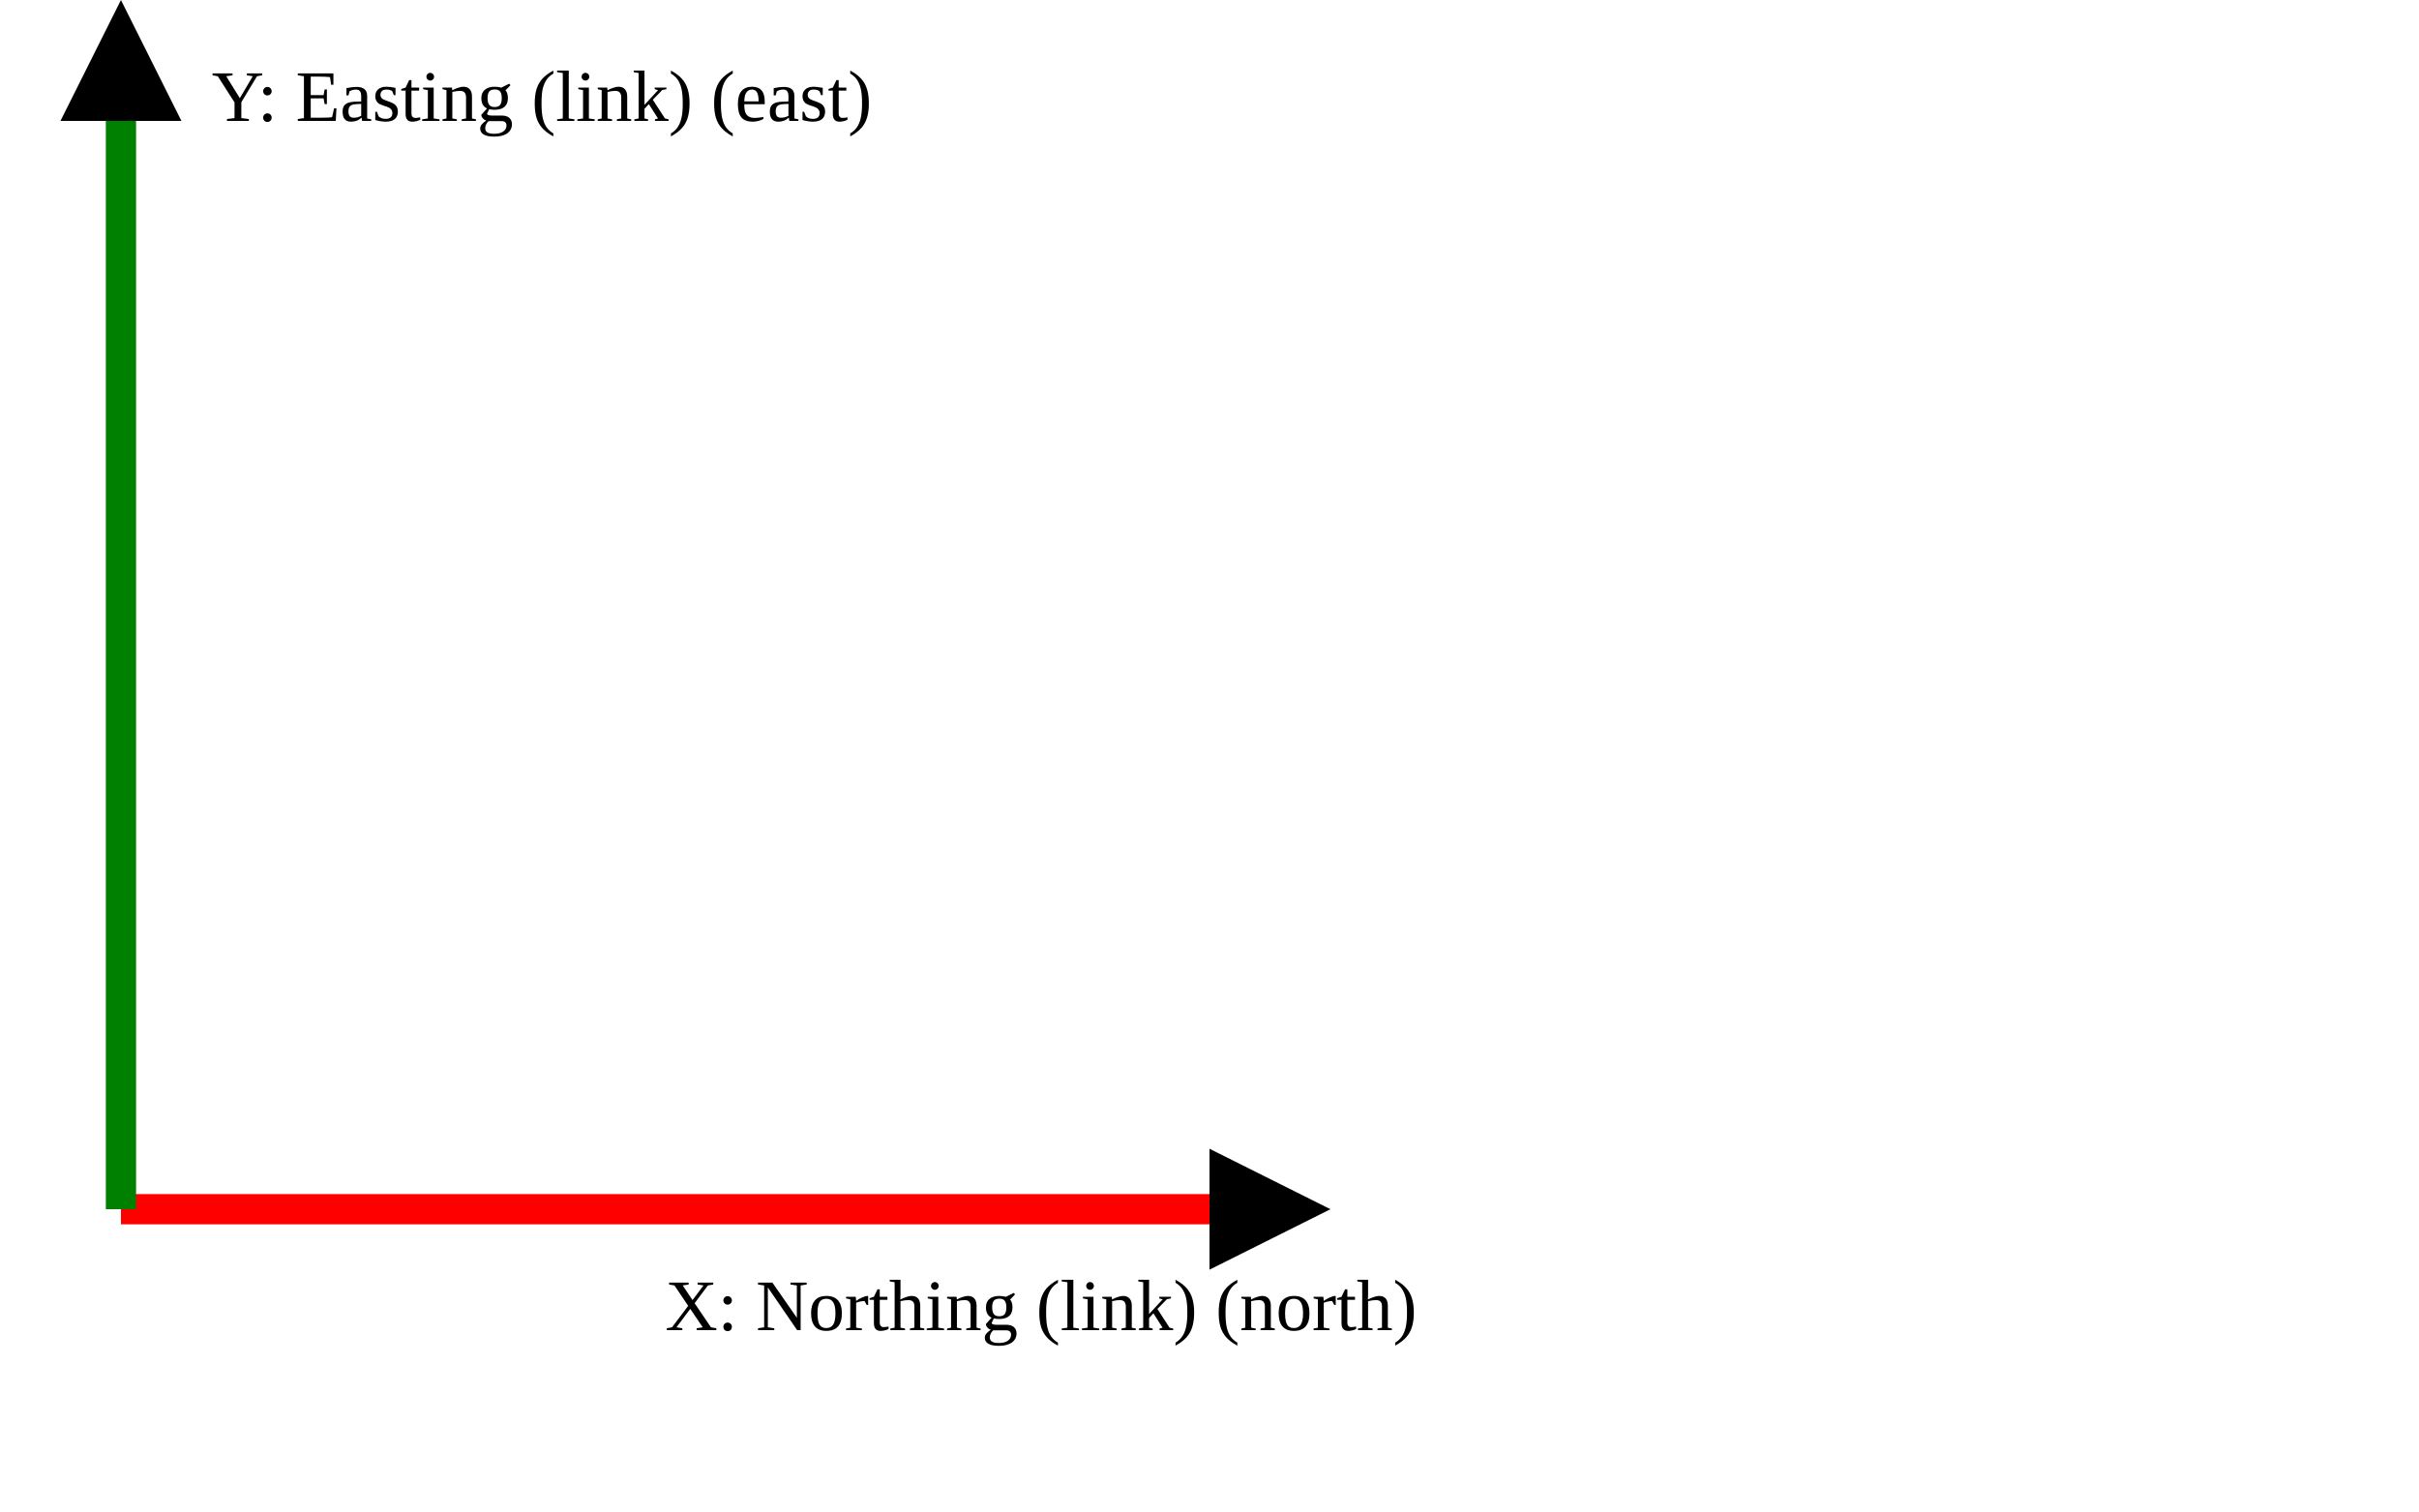
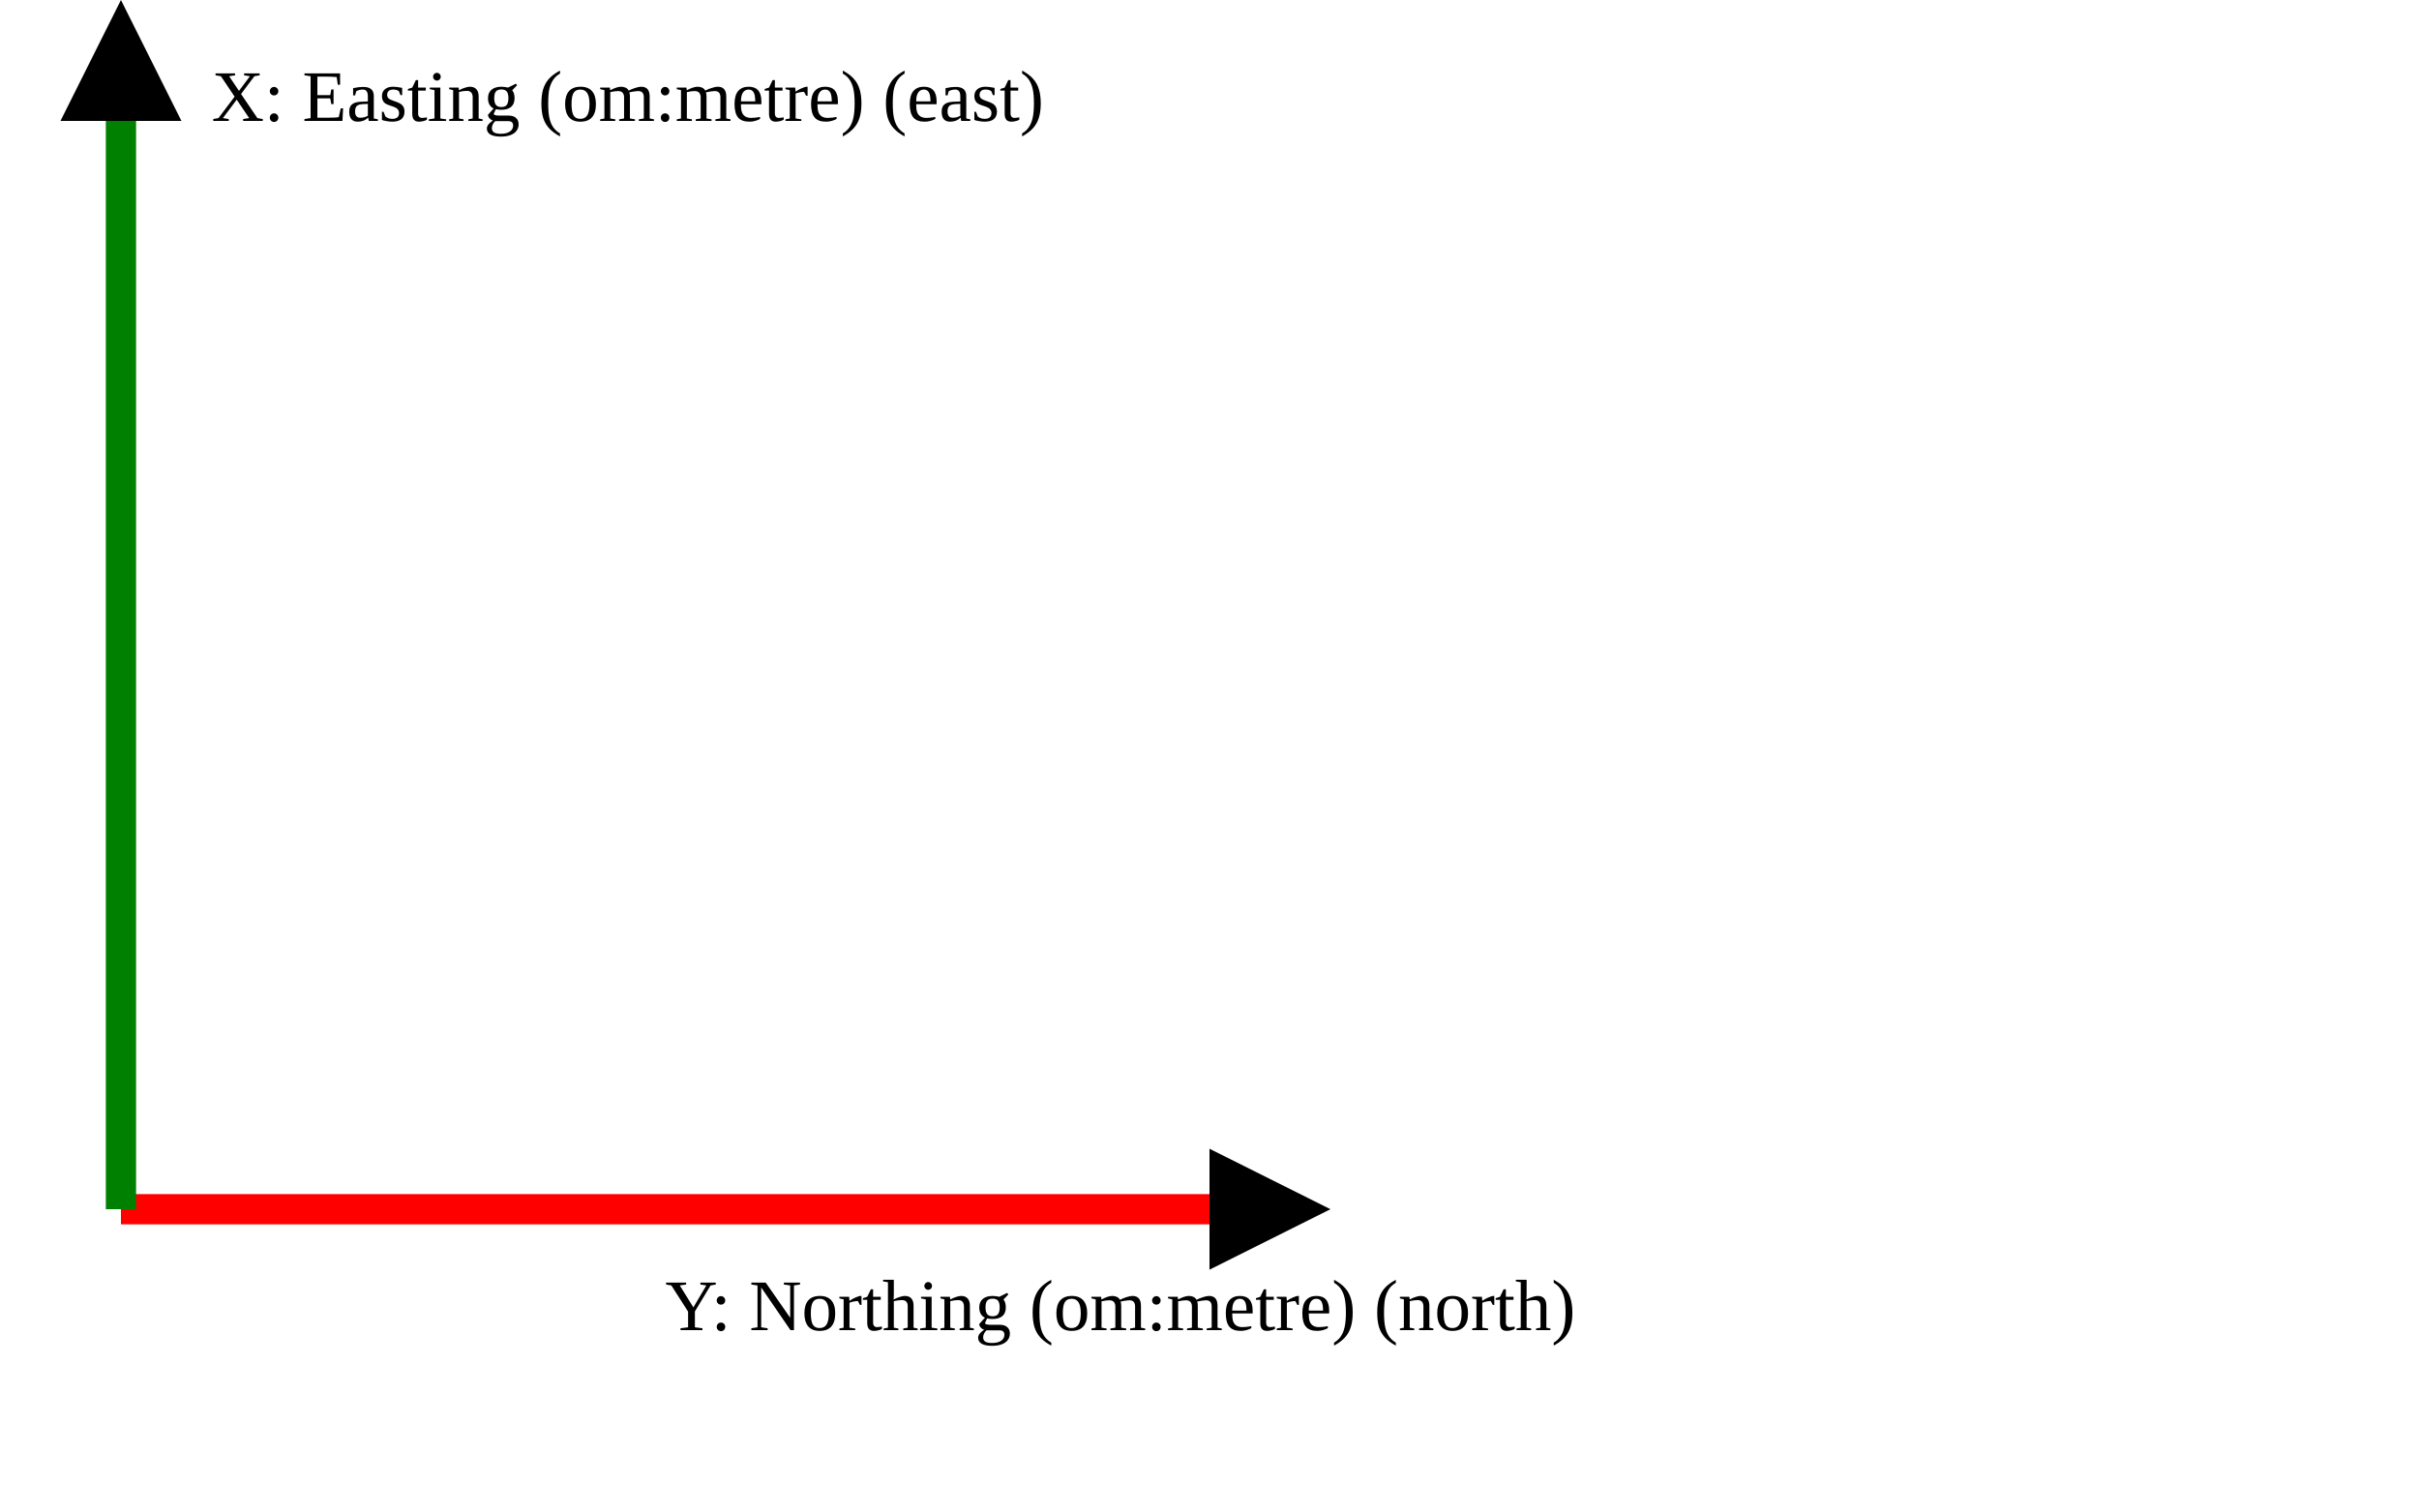
<svg xmlns="http://www.w3.org/2000/svg" version="1.1" width="400" height="250" viewbox="0 0 375 220">
  <defs>
    <marker id="arrowhead" markerWidth="10" markerHeight="7" refX="0" refY="2" orient="auto">
      <polygon points="0 0, 4 2, 0 4" />
    </marker>
  </defs>
  <line x1="20" y1="200" x2="200" y2="200" stroke="red" stroke-width="5" marker-end="url(#arrowhead)" />
-   <text x="110" y="220" class="small">X: Northing (link) (north)</text>
+   <text x="110" y="220" class="small">Y: Northing (om:metre) (north)</text>
  <line x1="20" y1="200" x2="20" y2="20" stroke="green" stroke-width="5" marker-end="url(#arrowhead)" />
-   <text x="35" y="20" class="small">Y: Easting (link) (east)</text>
+   <text x="35" y="20" class="small">X: Easting (om:metre) (east)</text>
</svg>
